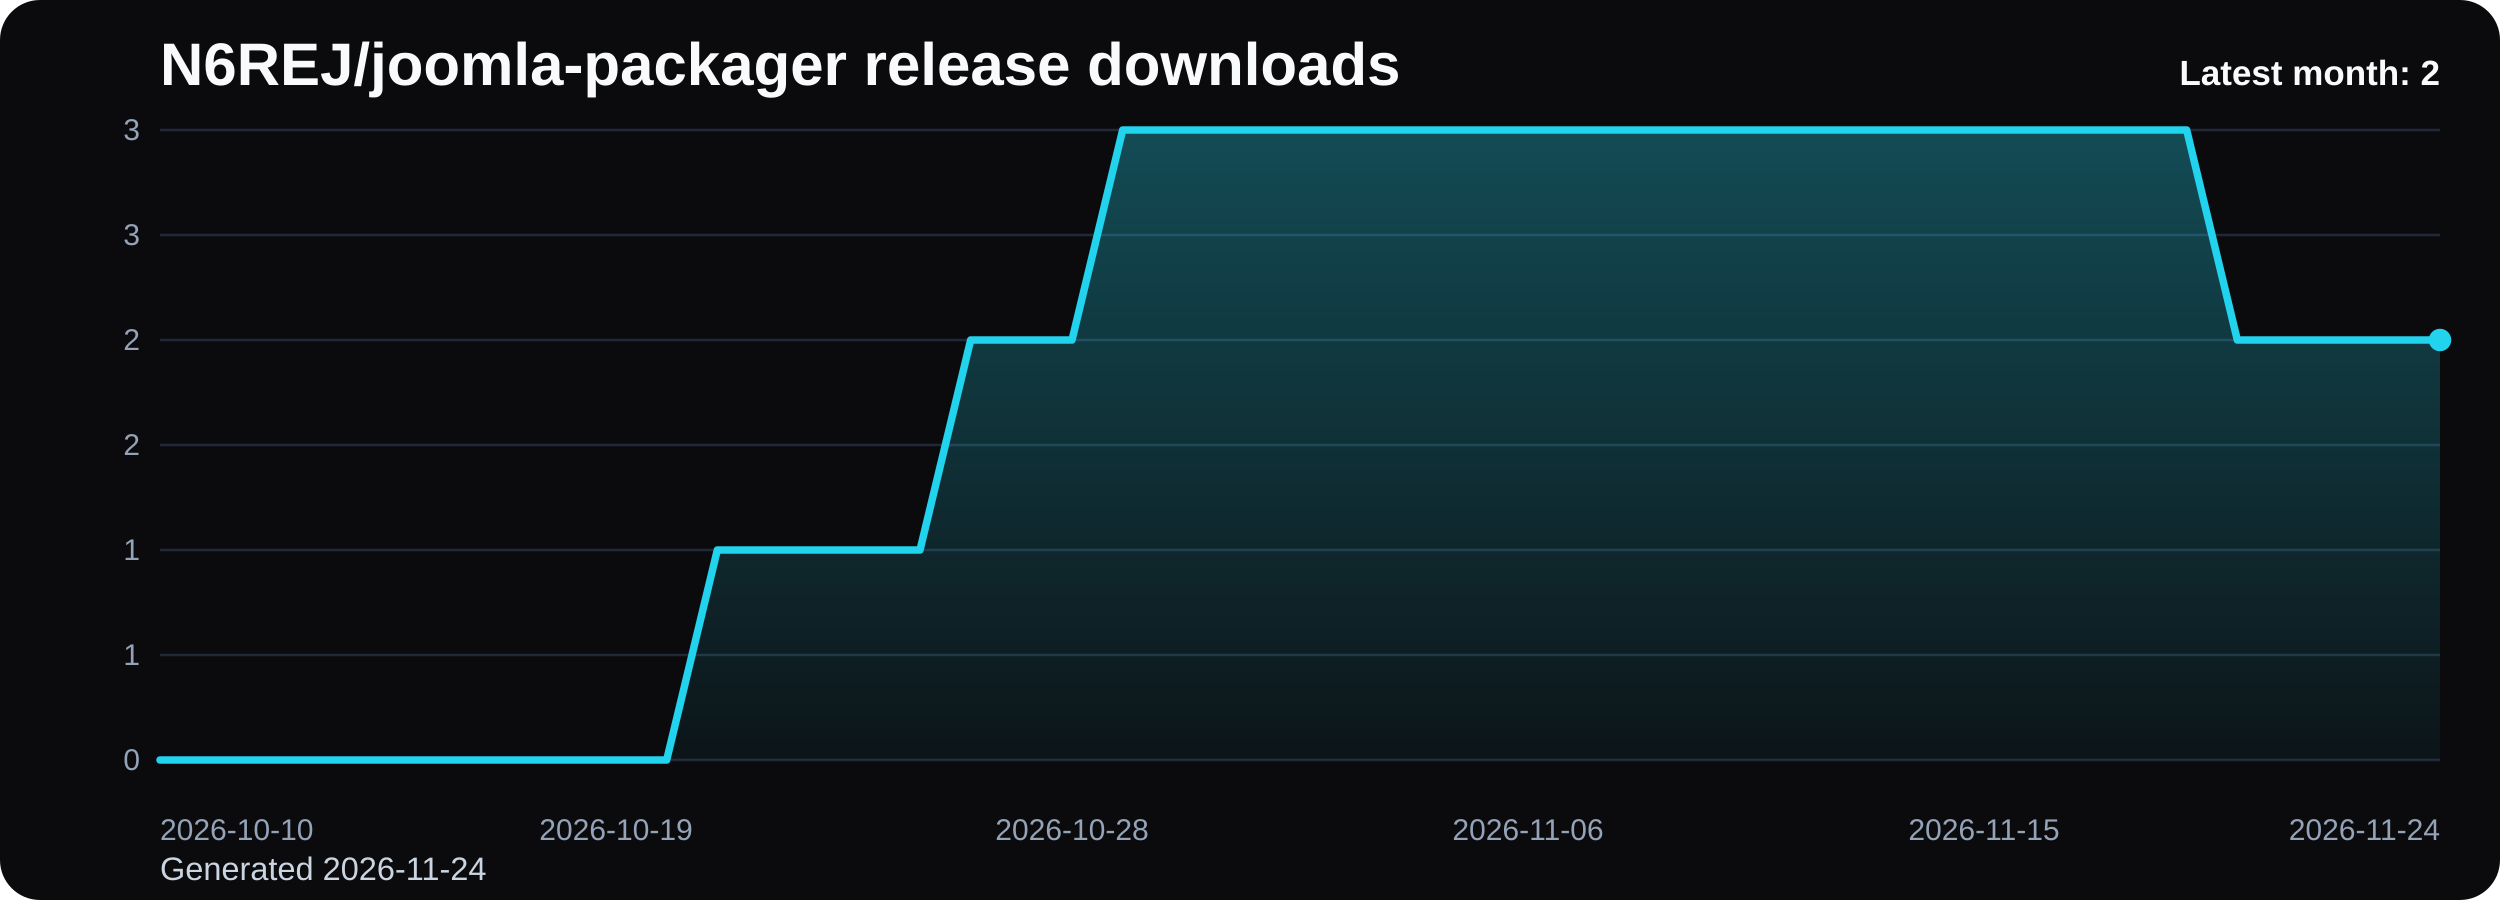
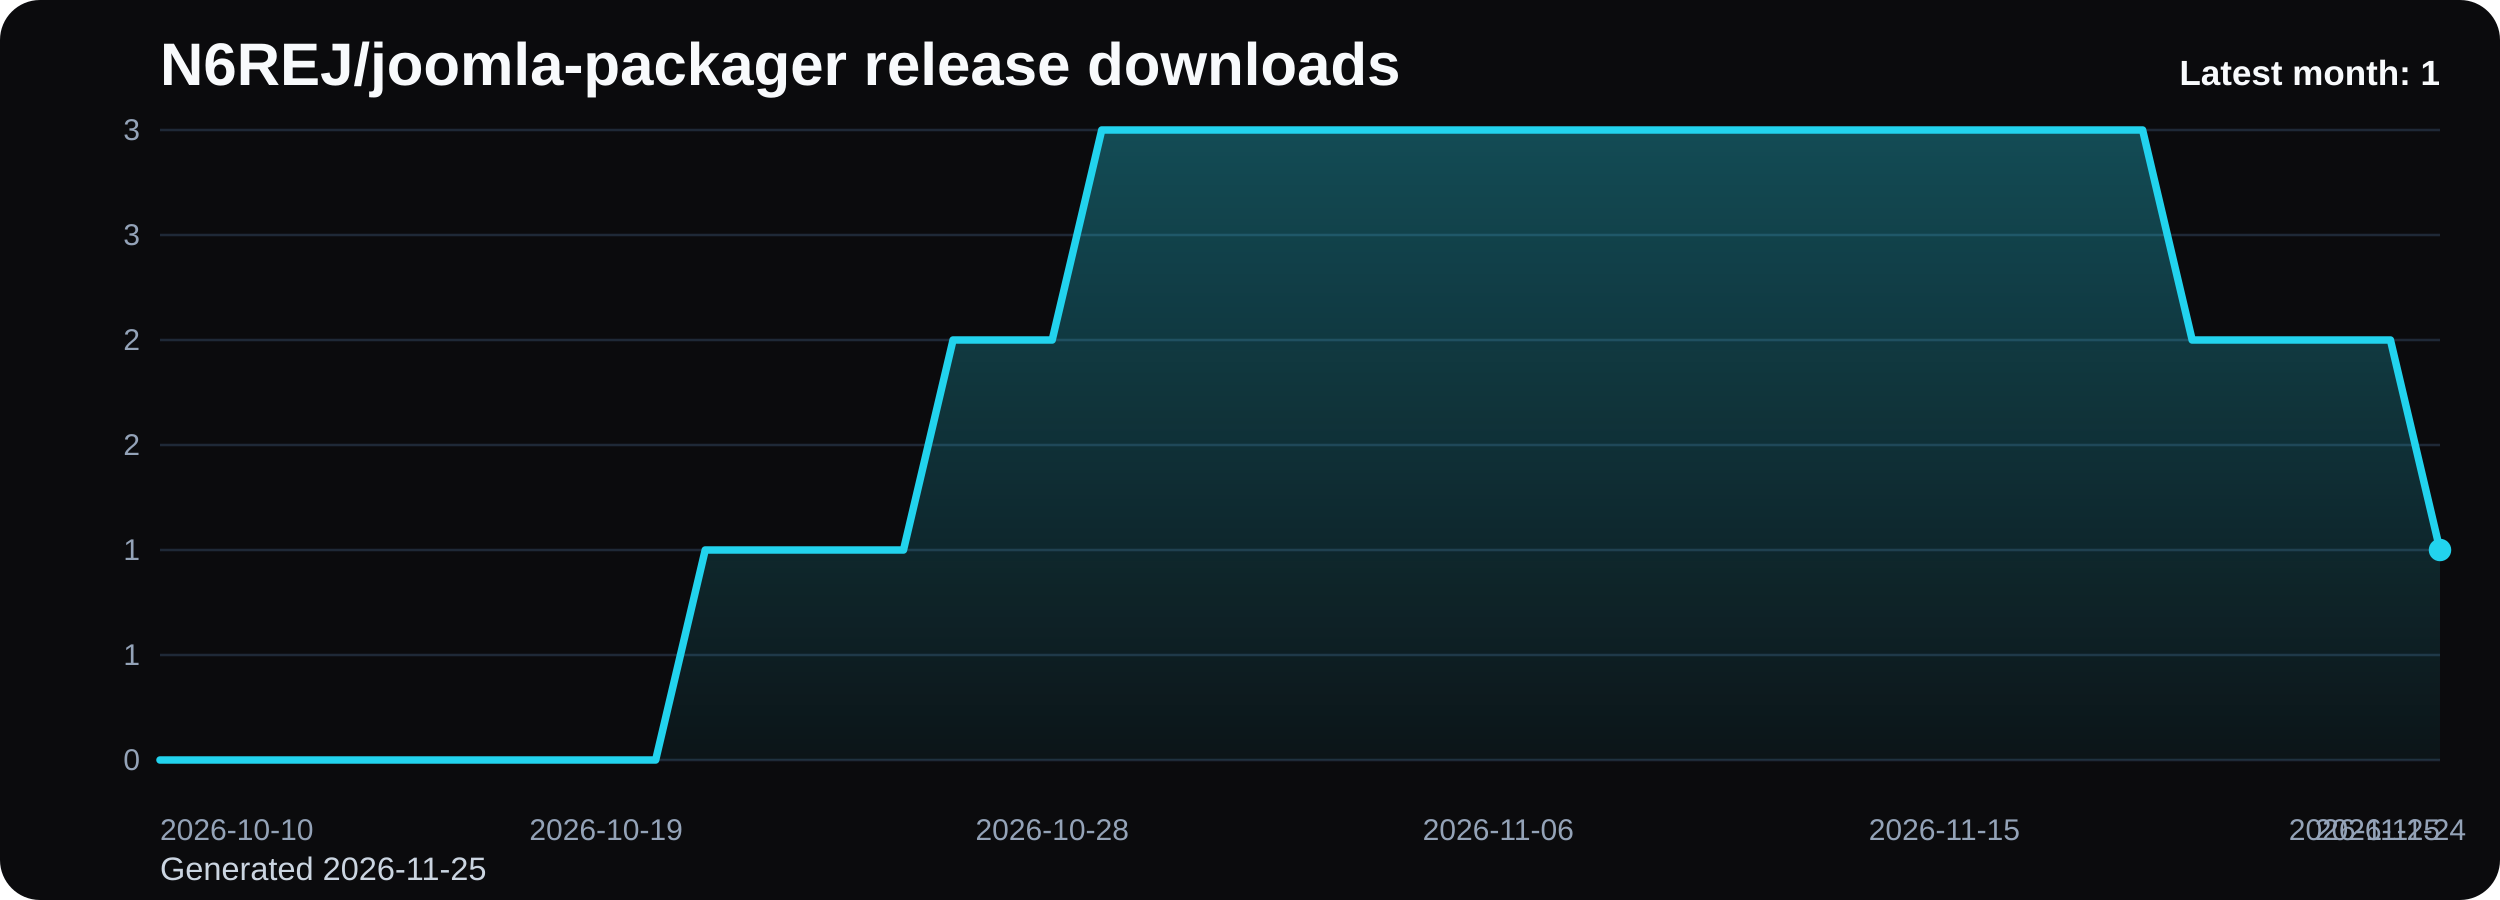
<svg xmlns="http://www.w3.org/2000/svg" viewBox="0 0 1000 360" role="img" aria-label="N6REJ/joomla-packager release downloads chart">
  <defs>
    <linearGradient id="fill-monthly-black" x1="0" y1="0" x2="0" y2="1">
      <stop offset="0%" stop-color="#22d3ee" stop-opacity="0.32" />
      <stop offset="100%" stop-color="#22d3ee" stop-opacity="0.05" />
    </linearGradient>
    <style>
      .bg { fill: #0b0b0d; }
      .title { font: 700 24px Arial, sans-serif; fill: #f8fafc; }
      .sub { font: 400 13px Arial, sans-serif; fill: #cbd5e1; }
      .grid { stroke: #1f2937; stroke-width: 1; }
      .axis { font: 400 12px Arial, sans-serif; fill: #94a3b8; }
      .line { fill: none; stroke: #22d3ee; stroke-width: 3; stroke-linecap: round; stroke-linejoin: round; }
      .dot { fill: #22d3ee; }
      .value { font: 600 11px Arial, sans-serif; fill: #cbd5e1; }
      .latest { font: 700 14px Arial, sans-serif; fill: #f8fafc; }
    </style>
  </defs>
  <rect class="bg" x="0" y="0" width="1000" height="360" rx="16" />
  <text class="title" x="64" y="34">N6REJ/joomla-packager release downloads</text>
-   <text class="sub" x="64" y="352">Generated 2026-11-24</text>
+   <text class="sub" x="64" y="352">Generated 2026-11-25</text>
  <line x1="64" y1="52.00" x2="976" y2="52.00" class="grid" />
  <text x="56" y="56.00" text-anchor="end" class="axis">3</text>
  <line x1="64" y1="94.00" x2="976" y2="94.00" class="grid" />
  <text x="56" y="98.00" text-anchor="end" class="axis">3</text>
  <line x1="64" y1="136.00" x2="976" y2="136.00" class="grid" />
  <text x="56" y="140.00" text-anchor="end" class="axis">2</text>
  <line x1="64" y1="178.00" x2="976" y2="178.00" class="grid" />
  <text x="56" y="182.00" text-anchor="end" class="axis">2</text>
  <line x1="64" y1="220.00" x2="976" y2="220.00" class="grid" />
  <text x="56" y="224.00" text-anchor="end" class="axis">1</text>
  <line x1="64" y1="262.00" x2="976" y2="262.00" class="grid" />
  <text x="56" y="266.00" text-anchor="end" class="axis">1</text>
  <line x1="64" y1="304.00" x2="976" y2="304.00" class="grid" />
  <text x="56" y="308.00" text-anchor="end" class="axis">0</text>
-   <path d="M 64.00 304 L 64.00 304.00 L 84.27 304.00 L 104.53 304.00 L 124.80 304.00 L 145.07 304.00 L 165.33 304.00 L 185.60 304.00 L 205.87 304.00 L 226.13 304.00 L 246.40 304.00 L 266.67 304.00 L 286.93 220.00 L 307.20 220.00 L 327.47 220.00 L 347.73 220.00 L 368.00 220.00 L 388.27 136.00 L 408.53 136.00 L 428.80 136.00 L 449.07 52.00 L 469.33 52.00 L 489.60 52.00 L 509.87 52.00 L 530.13 52.00 L 550.40 52.00 L 570.67 52.00 L 590.93 52.00 L 611.20 52.00 L 631.47 52.00 L 651.73 52.00 L 672.00 52.00 L 692.27 52.00 L 712.53 52.00 L 732.80 52.00 L 753.07 52.00 L 773.33 52.00 L 793.60 52.00 L 813.87 52.00 L 834.13 52.00 L 854.40 52.00 L 874.67 52.00 L 894.93 136.00 L 915.20 136.00 L 935.47 136.00 L 955.73 136.00 L 976.00 136.00 L 976.00 304 Z" fill="url(#fill-monthly-black)" />
-   <polyline class="line" points="64.00,304.00 84.27,304.00 104.53,304.00 124.80,304.00 145.07,304.00 165.33,304.00 185.60,304.00 205.87,304.00 226.13,304.00 246.40,304.00 266.67,304.00 286.93,220.00 307.20,220.00 327.47,220.00 347.73,220.00 368.00,220.00 388.27,136.00 408.53,136.00 428.80,136.00 449.07,52.00 469.33,52.00 489.60,52.00 509.87,52.00 530.13,52.00 550.40,52.00 570.67,52.00 590.93,52.00 611.20,52.00 631.47,52.00 651.73,52.00 672.00,52.00 692.27,52.00 712.53,52.00 732.80,52.00 753.07,52.00 773.33,52.00 793.60,52.00 813.87,52.00 834.13,52.00 854.40,52.00 874.67,52.00 894.93,136.00 915.20,136.00 935.47,136.00 955.73,136.00 976.00,136.00" />
-   <circle class="dot" cx="976.00" cy="136.00" r="4.5" />
+   <path d="M 64.00 304 L 64.00 304.00 L 83.83 304.00 L 103.65 304.00 L 123.48 304.00 L 143.30 304.00 L 163.13 304.00 L 182.96 304.00 L 202.78 304.00 L 222.61 304.00 L 242.43 304.00 L 262.26 304.00 L 282.09 220.00 L 301.91 220.00 L 321.74 220.00 L 341.57 220.00 L 361.39 220.00 L 381.22 136.00 L 401.04 136.00 L 420.87 136.00 L 440.70 52.00 L 460.52 52.00 L 480.35 52.00 L 500.17 52.00 L 520.00 52.00 L 539.83 52.00 L 559.65 52.00 L 579.48 52.00 L 599.30 52.00 L 619.13 52.00 L 638.96 52.00 L 658.78 52.00 L 678.61 52.00 L 698.43 52.00 L 718.26 52.00 L 738.09 52.00 L 757.91 52.00 L 777.74 52.00 L 797.57 52.00 L 817.39 52.00 L 837.22 52.00 L 857.04 52.00 L 876.87 136.00 L 896.70 136.00 L 916.52 136.00 L 936.35 136.00 L 956.17 136.00 L 976.00 220.00 L 976.00 304 Z" fill="url(#fill-monthly-black)" />
+   <polyline class="line" points="64.00,304.00 83.83,304.00 103.65,304.00 123.48,304.00 143.30,304.00 163.13,304.00 182.96,304.00 202.78,304.00 222.61,304.00 242.43,304.00 262.26,304.00 282.09,220.00 301.91,220.00 321.74,220.00 341.57,220.00 361.39,220.00 381.22,136.00 401.04,136.00 420.87,136.00 440.70,52.00 460.52,52.00 480.35,52.00 500.17,52.00 520.00,52.00 539.83,52.00 559.65,52.00 579.48,52.00 599.30,52.00 619.13,52.00 638.96,52.00 658.78,52.00 678.61,52.00 698.43,52.00 718.26,52.00 738.09,52.00 757.91,52.00 777.74,52.00 797.57,52.00 817.39,52.00 837.22,52.00 857.04,52.00 876.87,136.00 896.70,136.00 916.52,136.00 936.35,136.00 956.17,136.00 976.00,220.00" />
+   <circle class="dot" cx="976.00" cy="220.00" r="4.5" />
  <text class="axis" x="64.00" y="336" text-anchor="start">2026-10-10</text>
-   <text class="axis" x="246.40" y="336" text-anchor="middle">2026-10-19</text>
-   <text class="axis" x="428.80" y="336" text-anchor="middle">2026-10-28</text>
-   <text class="axis" x="611.20" y="336" text-anchor="middle">2026-11-06</text>
-   <text class="axis" x="793.60" y="336" text-anchor="middle">2026-11-15</text>
-   <text class="axis" x="976.00" y="336" text-anchor="end">2026-11-24</text>
-   <text class="latest" x="976" y="34" text-anchor="end">Latest month: 2</text>
+   <text class="axis" x="242.43" y="336" text-anchor="middle">2026-10-19</text>
+   <text class="axis" x="420.87" y="336" text-anchor="middle">2026-10-28</text>
+   <text class="axis" x="599.30" y="336" text-anchor="middle">2026-11-06</text>
+   <text class="axis" x="777.74" y="336" text-anchor="middle">2026-11-15</text>
+   <text class="axis" x="956.17" y="336" text-anchor="middle">2026-11-24</text>
+   <text class="axis" x="976.00" y="336" text-anchor="end">2026-11-25</text>
+   <text class="latest" x="976" y="34" text-anchor="end">Latest month: 1</text>
</svg>
